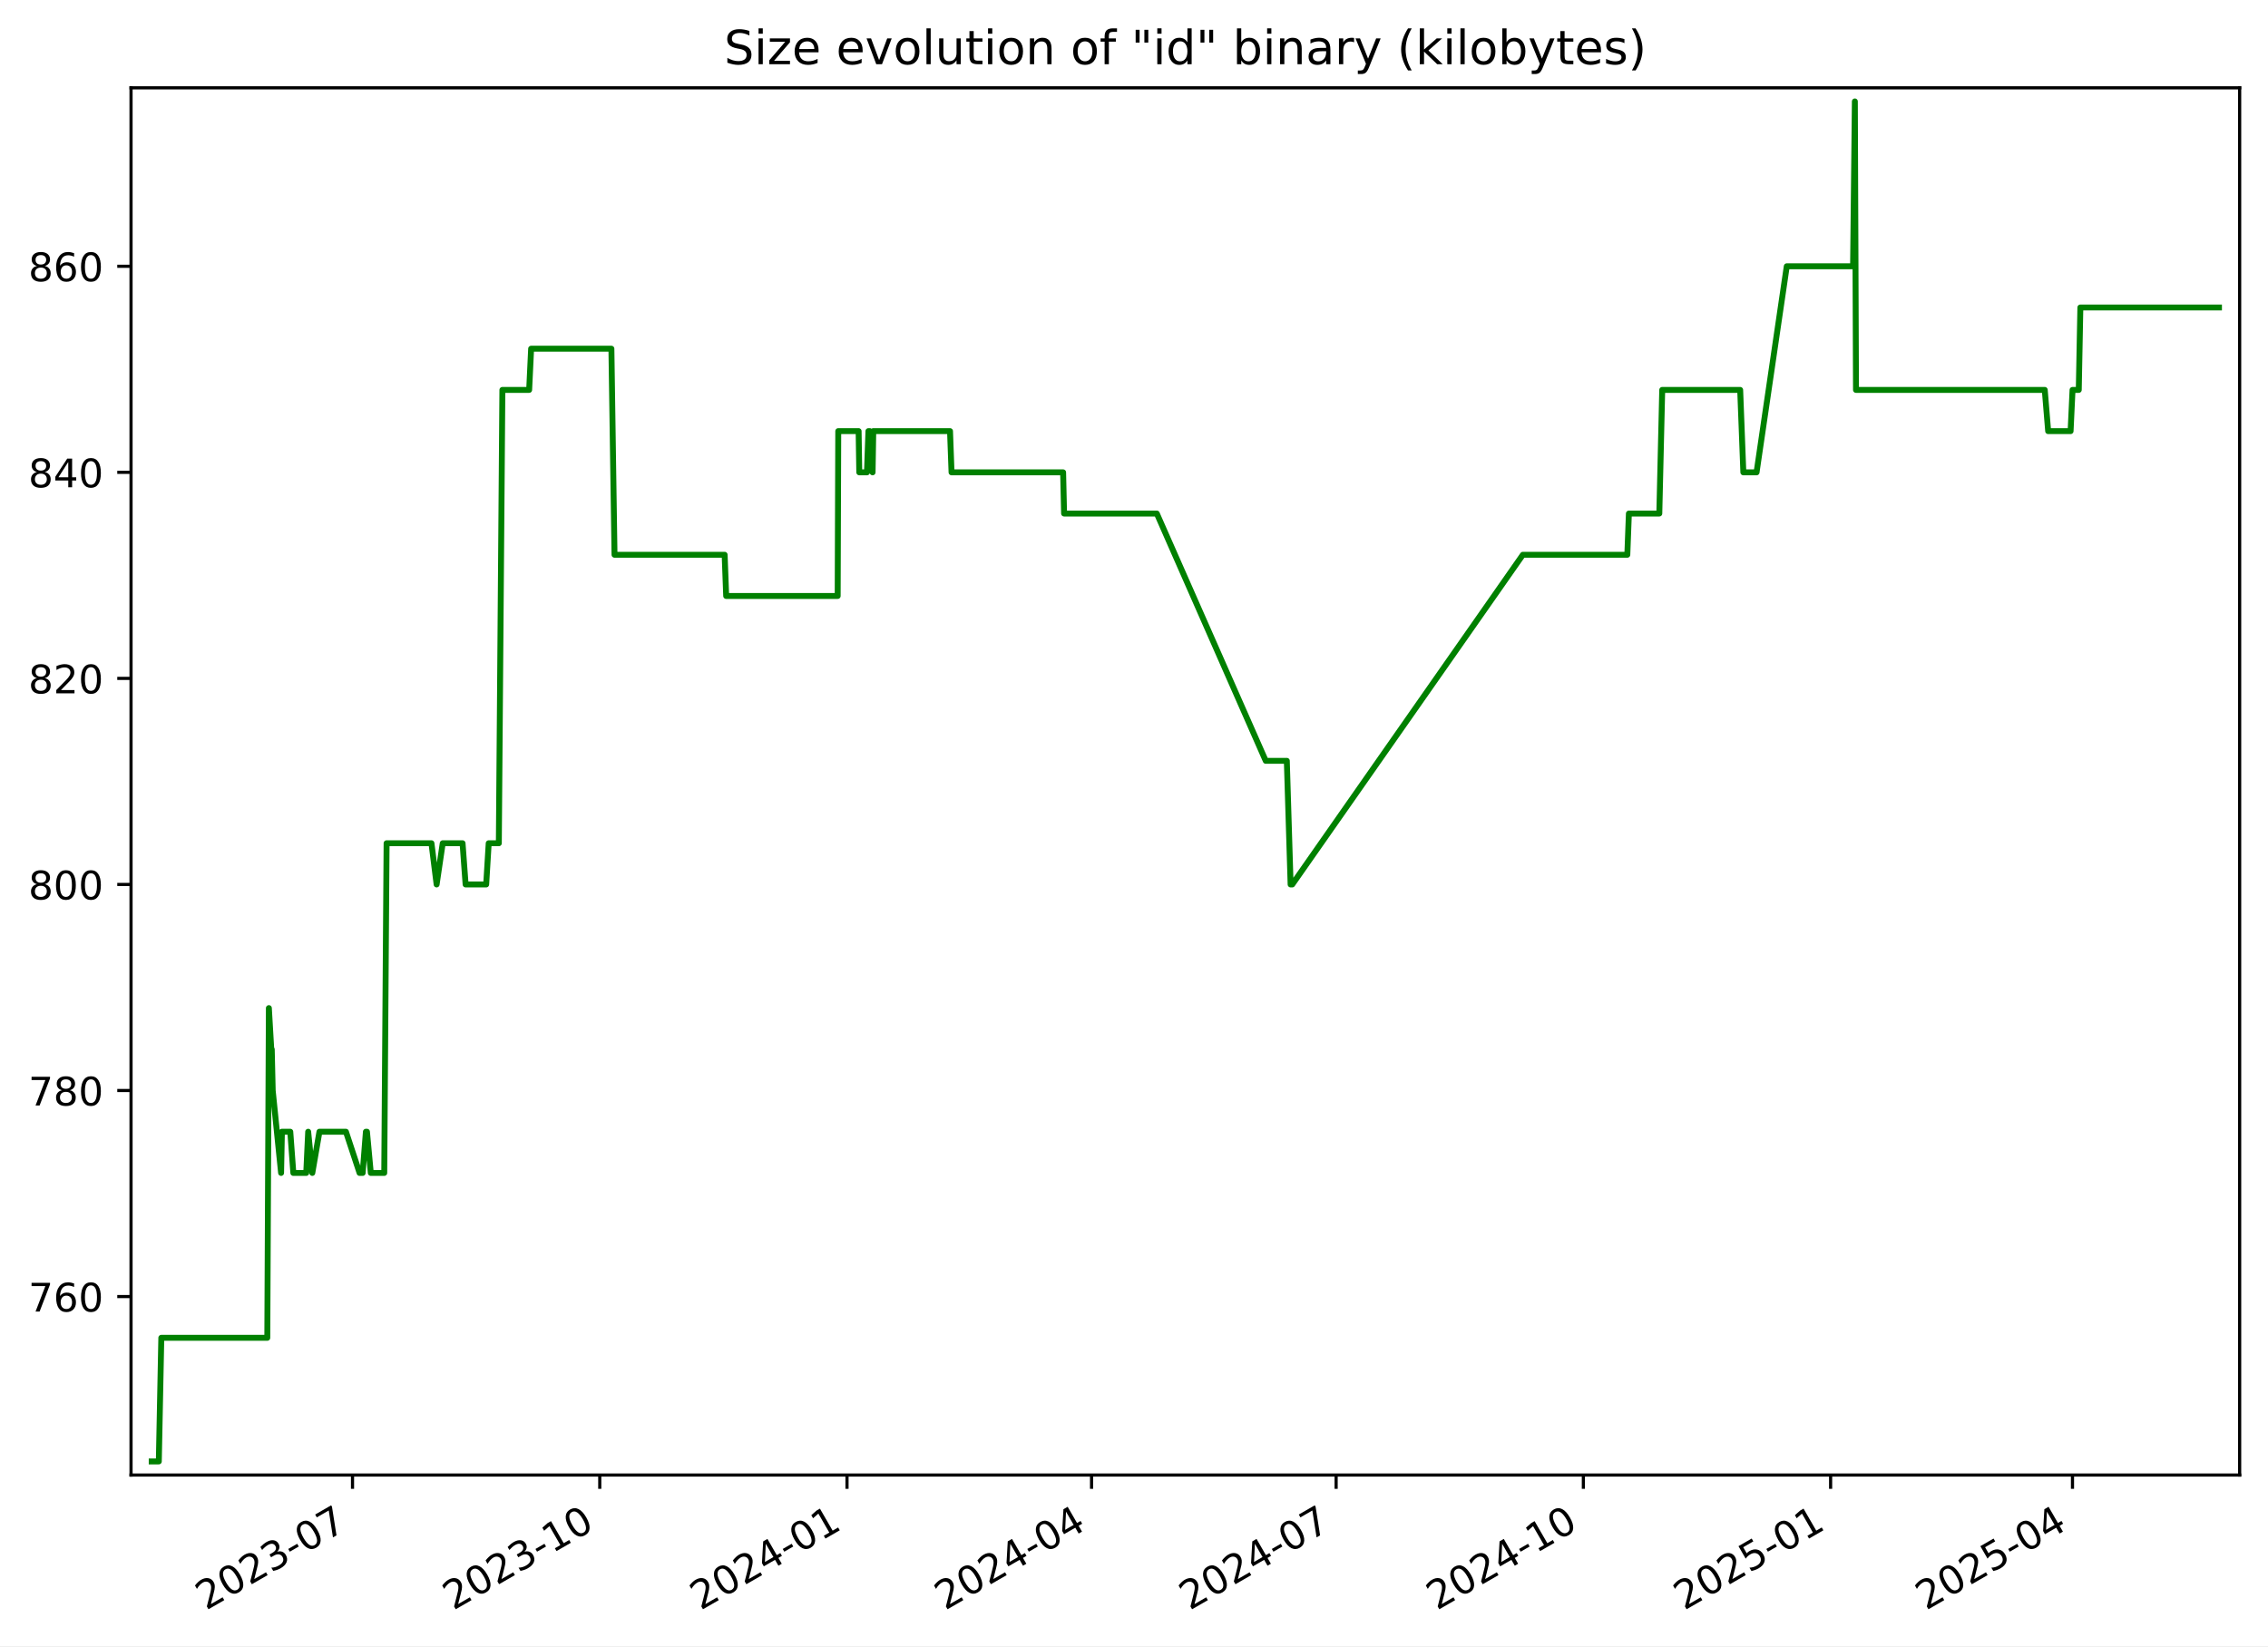
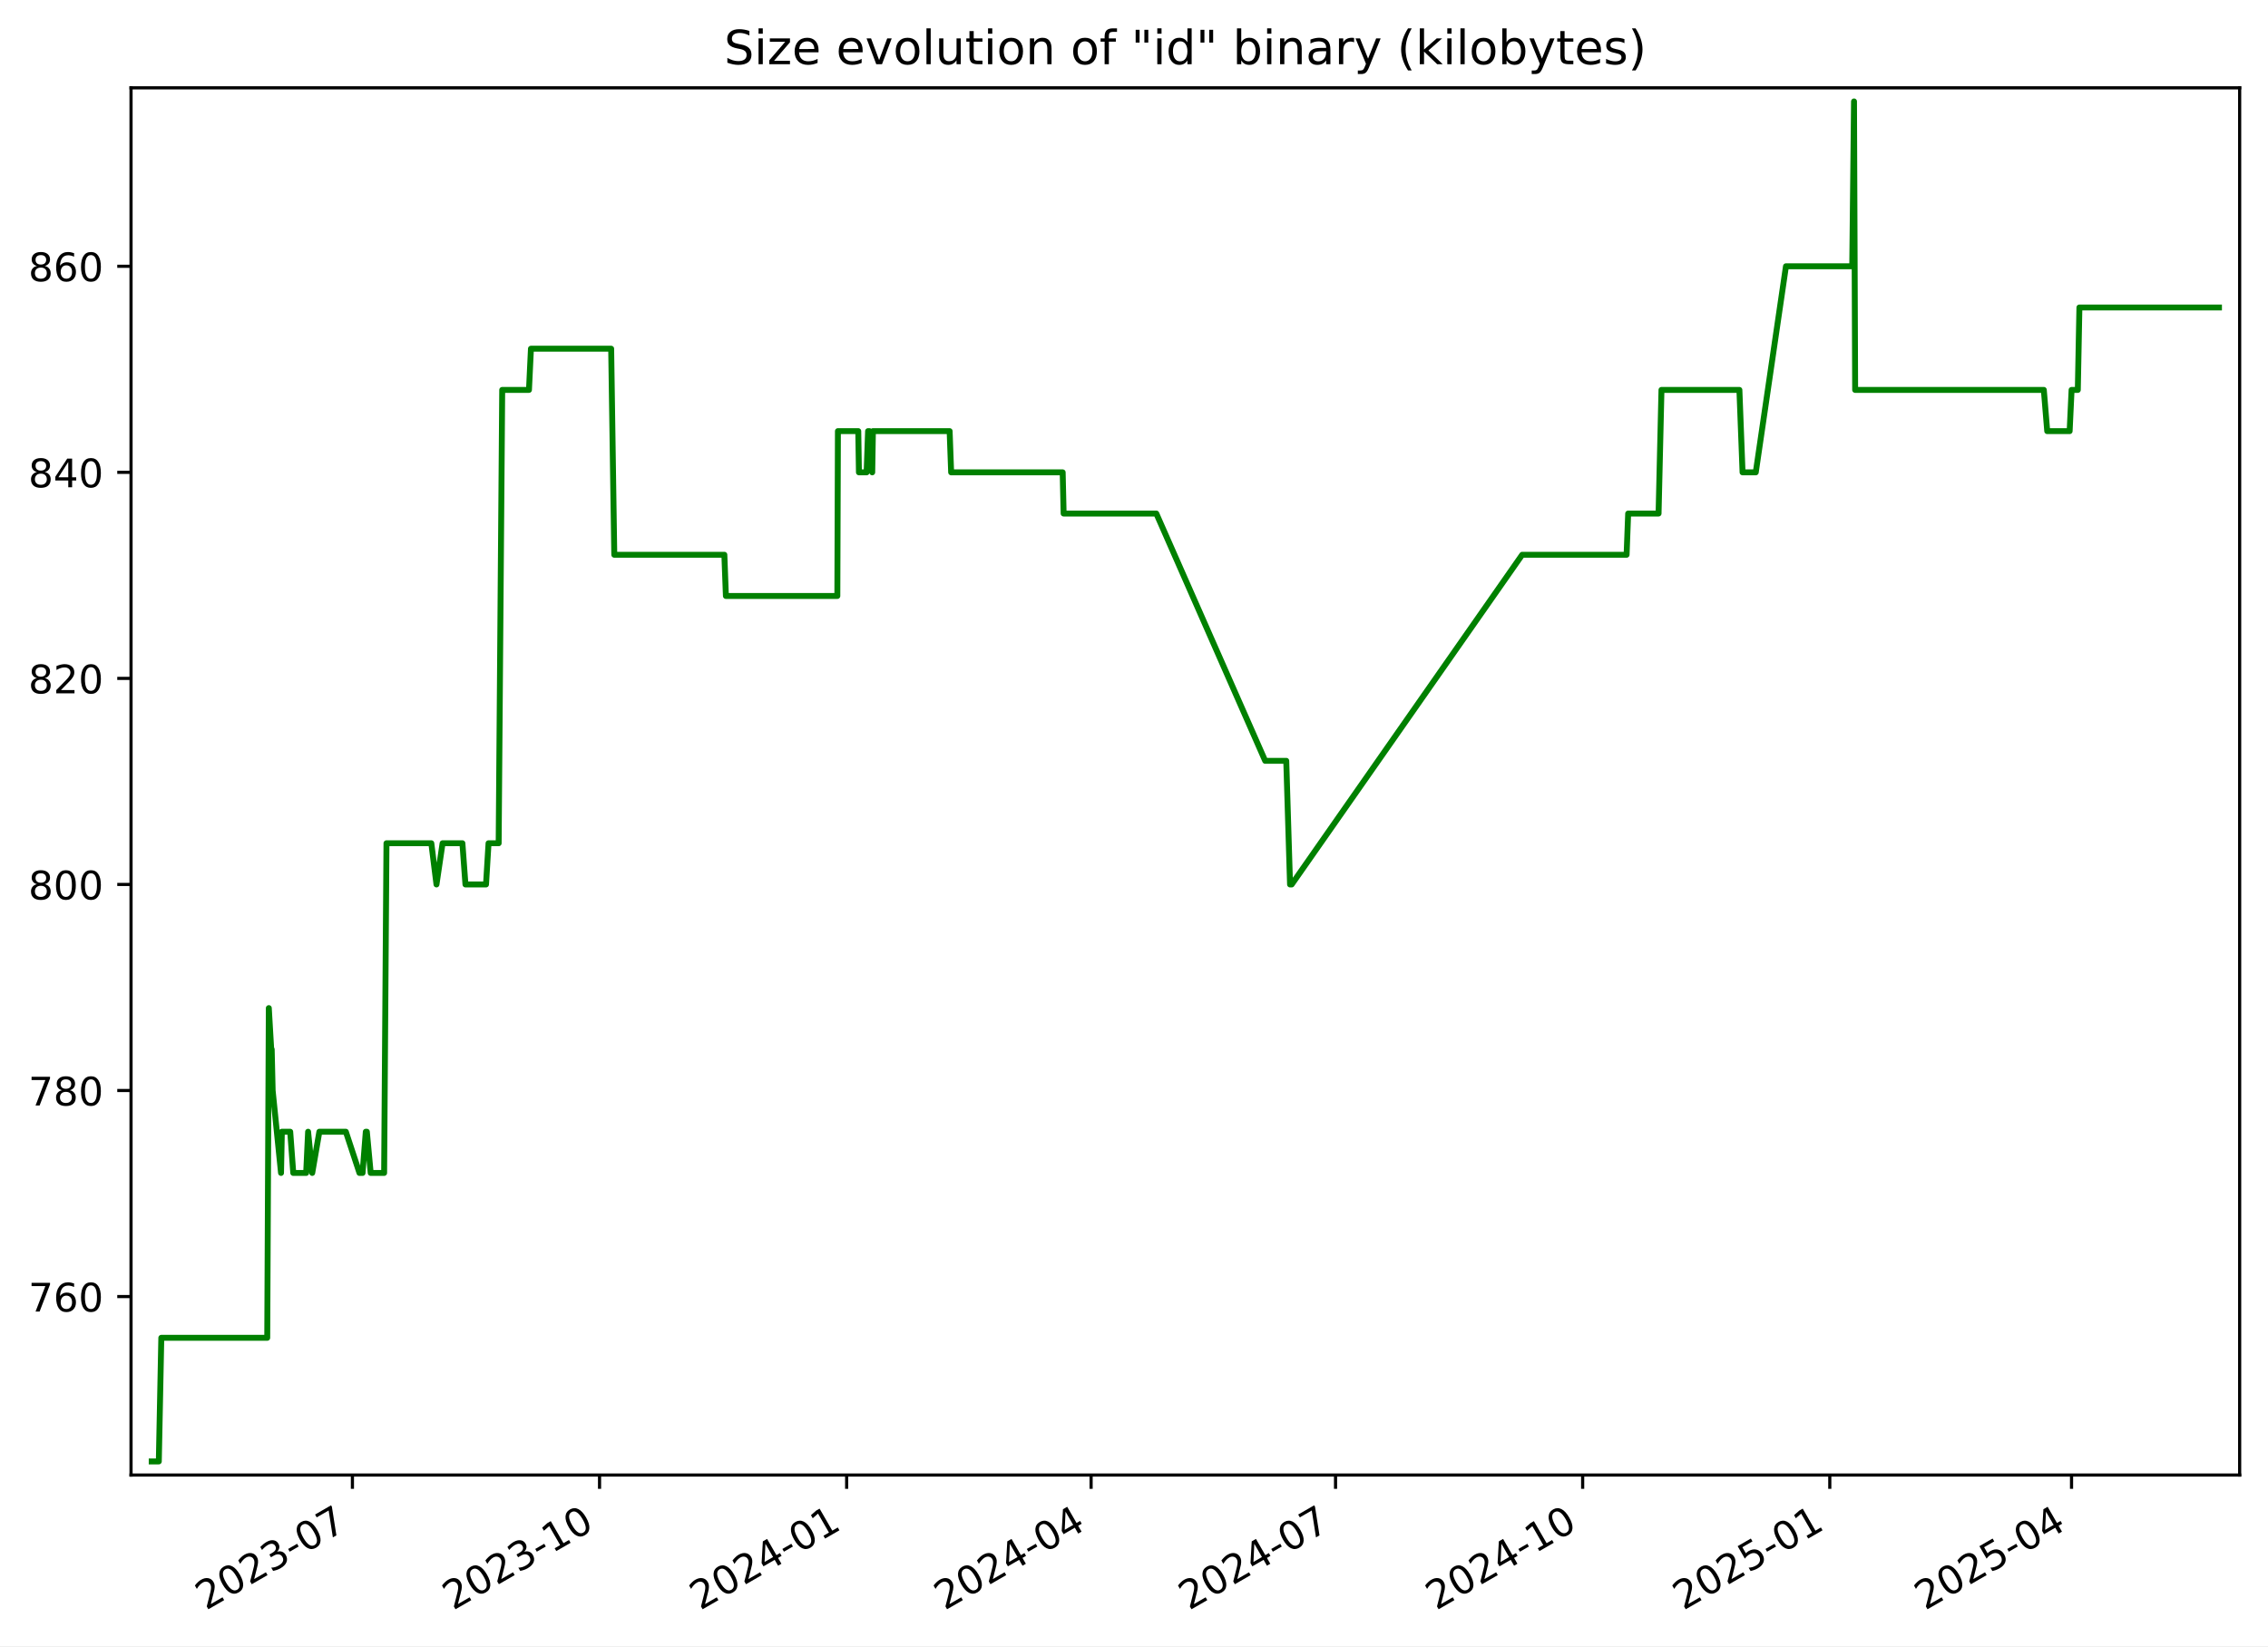
<svg xmlns="http://www.w3.org/2000/svg" xmlns:xlink="http://www.w3.org/1999/xlink" width="576.168pt" height="418.303pt" viewBox="0 0 576.168 418.303" version="1.1">
  <defs>
    <style type="text/css">*{stroke-linejoin: round; stroke-linecap: butt}</style>
  </defs>
  <g id="figure_1">
    <g id="patch_1">
      <path d="M -0 418.303  L 576.168 418.303  L 576.168 0  L -0 0  z " style="fill: #ffffff" />
    </g>
    <g id="axes_1">
      <g id="patch_2">
        <path d="M 33.288 374.83  L 568.967 374.83  L 568.967 22.318  L 33.288 22.318  z " style="fill: #ffffff" />
      </g>
      <g id="matplotlib.axis_1">
        <g id="xtick_1">
          <g id="line2d_1">
            <defs>
-               <path id="md1f9990c0d" d="M 0 0  L 0 3.5  " style="stroke: #000000; stroke-width: 0.8" />
+               <path id="madef1c8a30" d="M 0 0  L 0 3.5  " style="stroke: #000000; stroke-width: 0.8" />
            </defs>
            <g>
-               <use xlink:href="#md1f9990c0d" x="89.553" y="374.83" style="stroke: #000000; stroke-width: 0.8" />
+               <use xlink:href="#madef1c8a30" x="89.528" y="374.83" style="stroke: #000000; stroke-width: 0.8" />
            </g>
          </g>
          <g id="text_1">
-             <g transform="translate(52.32827 409.302) rotate(-30) scale(0.1 -0.1)">
+             <g transform="translate(52.30307 409.302) rotate(-30) scale(0.1 -0.1)">
              <defs>
                <path id="DejaVuSans-32" d="M 1228 531  L 3431 531  L 3431 0  L 469 0  L 469 531  Q 828 903 1448 1529  Q 2069 2156 2228 2338  Q 2531 2678 2651 2914  Q 2772 3150 2772 3378  Q 2772 3750 2511 3984  Q 2250 4219 1831 4219  Q 1534 4219 1204 4116  Q 875 4013 500 3803  L 500 4441  Q 881 4594 1212 4672  Q 1544 4750 1819 4750  Q 2544 4750 2975 4387  Q 3406 4025 3406 3419  Q 3406 3131 3298 2873  Q 3191 2616 2906 2266  Q 2828 2175 2409 1742  Q 1991 1309 1228 531  z " transform="scale(0.015625)" />
                <path id="DejaVuSans-30" d="M 2034 4250  Q 1547 4250 1301 3770  Q 1056 3291 1056 2328  Q 1056 1369 1301 889  Q 1547 409 2034 409  Q 2525 409 2770 889  Q 3016 1369 3016 2328  Q 3016 3291 2770 3770  Q 2525 4250 2034 4250  z M 2034 4750  Q 2819 4750 3233 4129  Q 3647 3509 3647 2328  Q 3647 1150 3233 529  Q 2819 -91 2034 -91  Q 1250 -91 836 529  Q 422 1150 422 2328  Q 422 3509 836 4129  Q 1250 4750 2034 4750  z " transform="scale(0.015625)" />
                <path id="DejaVuSans-33" d="M 2597 2516  Q 3050 2419 3304 2112  Q 3559 1806 3559 1356  Q 3559 666 3084 287  Q 2609 -91 1734 -91  Q 1441 -91 1130 -33  Q 819 25 488 141  L 488 750  Q 750 597 1062 519  Q 1375 441 1716 441  Q 2309 441 2620 675  Q 2931 909 2931 1356  Q 2931 1769 2642 2001  Q 2353 2234 1838 2234  L 1294 2234  L 1294 2753  L 1863 2753  Q 2328 2753 2575 2939  Q 2822 3125 2822 3475  Q 2822 3834 2567 4026  Q 2313 4219 1838 4219  Q 1578 4219 1281 4162  Q 984 4106 628 3988  L 628 4550  Q 988 4650 1302 4700  Q 1616 4750 1894 4750  Q 2613 4750 3031 4423  Q 3450 4097 3450 3541  Q 3450 3153 3228 2886  Q 3006 2619 2597 2516  z " transform="scale(0.015625)" />
                <path id="DejaVuSans-2d" d="M 313 2009  L 1997 2009  L 1997 1497  L 313 1497  L 313 2009  z " transform="scale(0.015625)" />
                <path id="DejaVuSans-37" d="M 525 4666  L 3525 4666  L 3525 4397  L 1831 0  L 1172 0  L 2766 4134  L 525 4134  L 525 4666  z " transform="scale(0.015625)" />
              </defs>
              <use xlink:href="#DejaVuSans-32" />
              <use xlink:href="#DejaVuSans-30" x="63.623" />
              <use xlink:href="#DejaVuSans-32" x="127.246" />
              <use xlink:href="#DejaVuSans-33" x="190.869" />
              <use xlink:href="#DejaVuSans-2d" x="254.492" />
              <use xlink:href="#DejaVuSans-30" x="290.576" />
              <use xlink:href="#DejaVuSans-37" x="354.199" />
            </g>
          </g>
        </g>
        <g id="xtick_2">
          <g id="line2d_2">
            <g>
-               <use xlink:href="#md1f9990c0d" x="152.364" y="374.83" style="stroke: #000000; stroke-width: 0.8" />
+               <use xlink:href="#madef1c8a30" x="152.308" y="374.83" style="stroke: #000000; stroke-width: 0.8" />
            </g>
          </g>
          <g id="text_2">
-             <g transform="translate(115.1392 409.302) rotate(-30) scale(0.1 -0.1)">
+             <g transform="translate(115.083 409.302) rotate(-30) scale(0.1 -0.1)">
              <defs>
                <path id="DejaVuSans-31" d="M 794 531  L 1825 531  L 1825 4091  L 703 3866  L 703 4441  L 1819 4666  L 2450 4666  L 2450 531  L 3481 531  L 3481 0  L 794 0  L 794 531  z " transform="scale(0.015625)" />
              </defs>
              <use xlink:href="#DejaVuSans-32" />
              <use xlink:href="#DejaVuSans-30" x="63.623" />
              <use xlink:href="#DejaVuSans-32" x="127.246" />
              <use xlink:href="#DejaVuSans-33" x="190.869" />
              <use xlink:href="#DejaVuSans-2d" x="254.492" />
              <use xlink:href="#DejaVuSans-31" x="290.576" />
              <use xlink:href="#DejaVuSans-30" x="354.199" />
            </g>
          </g>
        </g>
        <g id="xtick_3">
          <g id="line2d_3">
            <g>
-               <use xlink:href="#md1f9990c0d" x="215.175" y="374.83" style="stroke: #000000; stroke-width: 0.8" />
+               <use xlink:href="#madef1c8a30" x="215.088" y="374.83" style="stroke: #000000; stroke-width: 0.8" />
            </g>
          </g>
          <g id="text_3">
-             <g transform="translate(177.9502 409.302) rotate(-30) scale(0.1 -0.1)">
+             <g transform="translate(177.863 409.302) rotate(-30) scale(0.1 -0.1)">
              <defs>
                <path id="DejaVuSans-34" d="M 2419 4116  L 825 1625  L 2419 1625  L 2419 4116  z M 2253 4666  L 3047 4666  L 3047 1625  L 3713 1625  L 3713 1100  L 3047 1100  L 3047 0  L 2419 0  L 2419 1100  L 313 1100  L 313 1709  L 2253 4666  z " transform="scale(0.015625)" />
              </defs>
              <use xlink:href="#DejaVuSans-32" />
              <use xlink:href="#DejaVuSans-30" x="63.623" />
              <use xlink:href="#DejaVuSans-32" x="127.246" />
              <use xlink:href="#DejaVuSans-34" x="190.869" />
              <use xlink:href="#DejaVuSans-2d" x="254.492" />
              <use xlink:href="#DejaVuSans-30" x="290.576" />
              <use xlink:href="#DejaVuSans-31" x="354.199" />
            </g>
          </g>
        </g>
        <g id="xtick_4">
          <g id="line2d_4">
            <g>
-               <use xlink:href="#md1f9990c0d" x="277.303" y="374.83" style="stroke: #000000; stroke-width: 0.8" />
+               <use xlink:href="#madef1c8a30" x="277.185" y="374.83" style="stroke: #000000; stroke-width: 0.8" />
            </g>
          </g>
          <g id="text_4">
-             <g transform="translate(240.0785 409.302) rotate(-30) scale(0.1 -0.1)">
+             <g transform="translate(239.9605 409.302) rotate(-30) scale(0.1 -0.1)">
              <use xlink:href="#DejaVuSans-32" />
              <use xlink:href="#DejaVuSans-30" x="63.623" />
              <use xlink:href="#DejaVuSans-32" x="127.246" />
              <use xlink:href="#DejaVuSans-34" x="190.869" />
              <use xlink:href="#DejaVuSans-2d" x="254.492" />
              <use xlink:href="#DejaVuSans-30" x="290.576" />
              <use xlink:href="#DejaVuSans-34" x="354.199" />
            </g>
          </g>
        </g>
        <g id="xtick_5">
          <g id="line2d_5">
            <g>
-               <use xlink:href="#md1f9990c0d" x="339.432" y="374.83" style="stroke: #000000; stroke-width: 0.8" />
+               <use xlink:href="#madef1c8a30" x="339.283" y="374.83" style="stroke: #000000; stroke-width: 0.8" />
            </g>
          </g>
          <g id="text_5">
-             <g transform="translate(302.2067 409.302) rotate(-30) scale(0.1 -0.1)">
+             <g transform="translate(302.0581 409.302) rotate(-30) scale(0.1 -0.1)">
              <use xlink:href="#DejaVuSans-32" />
              <use xlink:href="#DejaVuSans-30" x="63.623" />
              <use xlink:href="#DejaVuSans-32" x="127.246" />
              <use xlink:href="#DejaVuSans-34" x="190.869" />
              <use xlink:href="#DejaVuSans-2d" x="254.492" />
              <use xlink:href="#DejaVuSans-30" x="290.576" />
              <use xlink:href="#DejaVuSans-37" x="354.199" />
            </g>
          </g>
        </g>
        <g id="xtick_6">
          <g id="line2d_6">
            <g>
-               <use xlink:href="#md1f9990c0d" x="402.243" y="374.83" style="stroke: #000000; stroke-width: 0.8" />
+               <use xlink:href="#madef1c8a30" x="402.063" y="374.83" style="stroke: #000000; stroke-width: 0.8" />
            </g>
          </g>
          <g id="text_6">
-             <g transform="translate(365.0177 409.302) rotate(-30) scale(0.1 -0.1)">
+             <g transform="translate(364.838 409.302) rotate(-30) scale(0.1 -0.1)">
              <use xlink:href="#DejaVuSans-32" />
              <use xlink:href="#DejaVuSans-30" x="63.623" />
              <use xlink:href="#DejaVuSans-32" x="127.246" />
              <use xlink:href="#DejaVuSans-34" x="190.869" />
              <use xlink:href="#DejaVuSans-2d" x="254.492" />
              <use xlink:href="#DejaVuSans-31" x="290.576" />
              <use xlink:href="#DejaVuSans-30" x="354.199" />
            </g>
          </g>
        </g>
        <g id="xtick_7">
          <g id="line2d_7">
            <g>
-               <use xlink:href="#md1f9990c0d" x="465.053" y="374.83" style="stroke: #000000; stroke-width: 0.8" />
+               <use xlink:href="#madef1c8a30" x="464.843" y="374.83" style="stroke: #000000; stroke-width: 0.8" />
            </g>
          </g>
          <g id="text_7">
-             <g transform="translate(427.8287 409.302) rotate(-30) scale(0.1 -0.1)">
+             <g transform="translate(427.6179 409.302) rotate(-30) scale(0.1 -0.1)">
              <defs>
                <path id="DejaVuSans-35" d="M 691 4666  L 3169 4666  L 3169 4134  L 1269 4134  L 1269 2991  Q 1406 3038 1543 3061  Q 1681 3084 1819 3084  Q 2600 3084 3056 2656  Q 3513 2228 3513 1497  Q 3513 744 3044 326  Q 2575 -91 1722 -91  Q 1428 -91 1123 -41  Q 819 9 494 109  L 494 744  Q 775 591 1075 516  Q 1375 441 1709 441  Q 2250 441 2565 725  Q 2881 1009 2881 1497  Q 2881 1984 2565 2268  Q 2250 2553 1709 2553  Q 1456 2553 1204 2497  Q 953 2441 691 2322  L 691 4666  z " transform="scale(0.015625)" />
              </defs>
              <use xlink:href="#DejaVuSans-32" />
              <use xlink:href="#DejaVuSans-30" x="63.623" />
              <use xlink:href="#DejaVuSans-32" x="127.246" />
              <use xlink:href="#DejaVuSans-35" x="190.869" />
              <use xlink:href="#DejaVuSans-2d" x="254.492" />
              <use xlink:href="#DejaVuSans-30" x="290.576" />
              <use xlink:href="#DejaVuSans-31" x="354.199" />
            </g>
          </g>
        </g>
        <g id="xtick_8">
          <g id="line2d_8">
            <g>
-               <use xlink:href="#md1f9990c0d" x="526.499" y="374.83" style="stroke: #000000; stroke-width: 0.8" />
+               <use xlink:href="#madef1c8a30" x="526.258" y="374.83" style="stroke: #000000; stroke-width: 0.8" />
            </g>
          </g>
          <g id="text_8">
-             <g transform="translate(489.2742 409.302) rotate(-30) scale(0.1 -0.1)">
+             <g transform="translate(489.0331 409.302) rotate(-30) scale(0.1 -0.1)">
              <use xlink:href="#DejaVuSans-32" />
              <use xlink:href="#DejaVuSans-30" x="63.623" />
              <use xlink:href="#DejaVuSans-32" x="127.246" />
              <use xlink:href="#DejaVuSans-35" x="190.869" />
              <use xlink:href="#DejaVuSans-2d" x="254.492" />
              <use xlink:href="#DejaVuSans-30" x="290.576" />
              <use xlink:href="#DejaVuSans-34" x="354.199" />
            </g>
          </g>
        </g>
      </g>
      <g id="matplotlib.axis_2">
        <g id="ytick_1">
          <g id="line2d_9">
            <defs>
-               <path id="m78adb8882a" d="M 0 0  L -3.5 0  " style="stroke: #000000; stroke-width: 0.8" />
+               <path id="m27eb5f0713" d="M 0 0  L -3.5 0  " style="stroke: #000000; stroke-width: 0.8" />
            </defs>
            <g>
-               <use xlink:href="#m78adb8882a" x="33.288" y="329.483" style="stroke: #000000; stroke-width: 0.8" />
+               <use xlink:href="#m27eb5f0713" x="33.288" y="329.483" style="stroke: #000000; stroke-width: 0.8" />
            </g>
          </g>
          <g id="text_9">
            <g transform="translate(7.2 333.2824) scale(0.1 -0.1)">
              <defs>
                <path id="DejaVuSans-36" d="M 2113 2584  Q 1688 2584 1439 2293  Q 1191 2003 1191 1497  Q 1191 994 1439 701  Q 1688 409 2113 409  Q 2538 409 2786 701  Q 3034 994 3034 1497  Q 3034 2003 2786 2293  Q 2538 2584 2113 2584  z M 3366 4563  L 3366 3988  Q 3128 4100 2886 4159  Q 2644 4219 2406 4219  Q 1781 4219 1451 3797  Q 1122 3375 1075 2522  Q 1259 2794 1537 2939  Q 1816 3084 2150 3084  Q 2853 3084 3261 2657  Q 3669 2231 3669 1497  Q 3669 778 3244 343  Q 2819 -91 2113 -91  Q 1303 -91 875 529  Q 447 1150 447 2328  Q 447 3434 972 4092  Q 1497 4750 2381 4750  Q 2619 4750 2861 4703  Q 3103 4656 3366 4563  z " transform="scale(0.015625)" />
              </defs>
              <use xlink:href="#DejaVuSans-37" />
              <use xlink:href="#DejaVuSans-36" x="63.623" />
              <use xlink:href="#DejaVuSans-30" x="127.246" />
            </g>
          </g>
        </g>
        <g id="ytick_2">
          <g id="line2d_10">
            <g>
-               <use xlink:href="#m78adb8882a" x="33.288" y="277.12" style="stroke: #000000; stroke-width: 0.8" />
+               <use xlink:href="#m27eb5f0713" x="33.288" y="277.12" style="stroke: #000000; stroke-width: 0.8" />
            </g>
          </g>
          <g id="text_10">
            <g transform="translate(7.2 280.9188) scale(0.1 -0.1)">
              <defs>
                <path id="DejaVuSans-38" d="M 2034 2216  Q 1584 2216 1326 1975  Q 1069 1734 1069 1313  Q 1069 891 1326 650  Q 1584 409 2034 409  Q 2484 409 2743 651  Q 3003 894 3003 1313  Q 3003 1734 2745 1975  Q 2488 2216 2034 2216  z M 1403 2484  Q 997 2584 770 2862  Q 544 3141 544 3541  Q 544 4100 942 4425  Q 1341 4750 2034 4750  Q 2731 4750 3128 4425  Q 3525 4100 3525 3541  Q 3525 3141 3298 2862  Q 3072 2584 2669 2484  Q 3125 2378 3379 2068  Q 3634 1759 3634 1313  Q 3634 634 3220 271  Q 2806 -91 2034 -91  Q 1263 -91 848 271  Q 434 634 434 1313  Q 434 1759 690 2068  Q 947 2378 1403 2484  z M 1172 3481  Q 1172 3119 1398 2916  Q 1625 2713 2034 2713  Q 2441 2713 2670 2916  Q 2900 3119 2900 3481  Q 2900 3844 2670 4047  Q 2441 4250 2034 4250  Q 1625 4250 1398 4047  Q 1172 3844 1172 3481  z " transform="scale(0.015625)" />
              </defs>
              <use xlink:href="#DejaVuSans-37" />
              <use xlink:href="#DejaVuSans-38" x="63.623" />
              <use xlink:href="#DejaVuSans-30" x="127.246" />
            </g>
          </g>
        </g>
        <g id="ytick_3">
          <g id="line2d_11">
            <g>
-               <use xlink:href="#m78adb8882a" x="33.288" y="224.756" style="stroke: #000000; stroke-width: 0.8" />
+               <use xlink:href="#m27eb5f0713" x="33.288" y="224.756" style="stroke: #000000; stroke-width: 0.8" />
            </g>
          </g>
          <g id="text_11">
            <g transform="translate(7.2 228.5552) scale(0.1 -0.1)">
              <use xlink:href="#DejaVuSans-38" />
              <use xlink:href="#DejaVuSans-30" x="63.623" />
              <use xlink:href="#DejaVuSans-30" x="127.246" />
            </g>
          </g>
        </g>
        <g id="ytick_4">
          <g id="line2d_12">
            <g>
-               <use xlink:href="#m78adb8882a" x="33.288" y="172.392" style="stroke: #000000; stroke-width: 0.8" />
+               <use xlink:href="#m27eb5f0713" x="33.288" y="172.392" style="stroke: #000000; stroke-width: 0.8" />
            </g>
          </g>
          <g id="text_12">
            <g transform="translate(7.2 176.1915) scale(0.1 -0.1)">
              <use xlink:href="#DejaVuSans-38" />
              <use xlink:href="#DejaVuSans-32" x="63.623" />
              <use xlink:href="#DejaVuSans-30" x="127.246" />
            </g>
          </g>
        </g>
        <g id="ytick_5">
          <g id="line2d_13">
            <g>
-               <use xlink:href="#m78adb8882a" x="33.288" y="120.029" style="stroke: #000000; stroke-width: 0.8" />
+               <use xlink:href="#m27eb5f0713" x="33.288" y="120.029" style="stroke: #000000; stroke-width: 0.8" />
            </g>
          </g>
          <g id="text_13">
            <g transform="translate(7.2 123.8279) scale(0.1 -0.1)">
              <use xlink:href="#DejaVuSans-38" />
              <use xlink:href="#DejaVuSans-34" x="63.623" />
              <use xlink:href="#DejaVuSans-30" x="127.246" />
            </g>
          </g>
        </g>
        <g id="ytick_6">
          <g id="line2d_14">
            <g>
-               <use xlink:href="#m78adb8882a" x="33.288" y="67.665" style="stroke: #000000; stroke-width: 0.8" />
+               <use xlink:href="#m27eb5f0713" x="33.288" y="67.665" style="stroke: #000000; stroke-width: 0.8" />
            </g>
          </g>
          <g id="text_14">
            <g transform="translate(7.2 71.46425) scale(0.1 -0.1)">
              <use xlink:href="#DejaVuSans-38" />
              <use xlink:href="#DejaVuSans-36" x="63.623" />
              <use xlink:href="#DejaVuSans-30" x="127.246" />
            </g>
          </g>
        </g>
      </g>
      <g id="line2d_15">
-         <path d="M 38.539 371.374  L 40.347 371.374  L 40.979 339.956  L 67.906 339.956  L 68.305 256.174  L 68.916 266.647  L 69.039 266.647  L 69.281 277.12  L 71.409 298.065  L 71.618 287.592  L 73.745 287.592  L 74.519 298.065  L 77.798 298.065  L 78.29 287.592  L 79.341 298.065  L 81.15 287.592  L 87.882 287.592  L 91.343 298.065  L 92.134 298.065  L 92.955 287.592  L 93.223 287.592  L 94.198 298.065  L 97.616 298.065  L 98.21 214.283  L 109.611 214.283  L 110.92 224.756  L 112.468 214.283  L 117.51 214.283  L 118.283 224.756  L 123.512 224.756  L 124.151 214.283  L 126.726 214.283  L 127.626 99.083  L 134.429 99.083  L 134.93 88.61  L 155.321 88.61  L 156.112 140.974  L 184.09 140.974  L 184.48 151.447  L 212.806 151.447  L 212.953 109.556  L 218.126 109.556  L 218.293 120.029  L 220.249 120.029  L 220.617 109.556  L 220.963 109.556  L 221.675 120.029  L 221.847 109.556  L 241.348 109.556  L 241.731 120.029  L 270.08 120.029  L 270.322 130.501  L 293.881 130.501  L 321.552 193.338  L 326.907 193.338  L 327.869 224.756  L 328.285 224.756  L 386.871 140.974  L 413.409 140.974  L 413.807 130.501  L 421.535 130.501  L 422.274 99.083  L 442.081 99.083  L 442.882 120.029  L 446.244 120.029  L 453.912 67.665  L 470.758 67.665  L 471.213 25.774  L 471.5 99.083  L 519.455 99.083  L 520.318 109.556  L 526.019 109.556  L 526.511 99.083  L 528.096 99.083  L 528.498 78.138  L 563.716 78.138  L 563.716 78.138  " clip-path="url(#pd63cef9e29)" style="fill: none; stroke: #008000; stroke-width: 1.5; stroke-linecap: square" />
+         <path d="M 38.539 371.374  L 40.346 371.374  L 40.978 339.956  L 67.891 339.956  L 68.291 256.174  L 68.901 266.647  L 69.024 266.647  L 69.266 277.12  L 71.393 298.065  L 71.602 287.592  L 73.728 287.592  L 74.501 298.065  L 77.779 298.065  L 78.271 287.592  L 79.321 298.065  L 81.129 287.592  L 87.858 287.592  L 91.316 298.065  L 92.108 298.065  L 92.928 287.592  L 93.196 287.592  L 94.171 298.065  L 97.587 298.065  L 98.181 214.283  L 109.576 214.283  L 110.884 224.756  L 112.431 214.283  L 117.471 214.283  L 118.243 224.756  L 123.47 224.756  L 124.109 214.283  L 126.683 214.283  L 127.582 99.083  L 134.382 99.083  L 134.883 88.61  L 155.263 88.61  L 156.054 140.974  L 184.018 140.974  L 184.408 151.447  L 212.72 151.447  L 212.867 109.556  L 218.037 109.556  L 218.204 120.029  L 220.159 120.029  L 220.527 109.556  L 220.873 109.556  L 221.584 120.029  L 221.757 109.556  L 241.247 109.556  L 241.631 120.029  L 269.965 120.029  L 270.208 130.501  L 293.755 130.501  L 321.412 193.338  L 326.765 193.338  L 327.726 224.756  L 328.141 224.756  L 386.699 140.974  L 413.224 140.974  L 413.622 130.501  L 421.346 130.501  L 422.084 99.083  L 441.882 99.083  L 442.683 120.029  L 446.042 120.029  L 453.707 67.665  L 470.544 67.665  L 470.999 25.774  L 471.286 99.083  L 519.218 99.083  L 520.08 109.556  L 525.778 109.556  L 526.27 99.083  L 527.854 99.083  L 528.256 78.138  L 563.716 78.138  L 563.716 78.138  " clip-path="url(#p81e8376dcf)" style="fill: none; stroke: #008000; stroke-width: 1.5; stroke-linecap: square" />
      </g>
      <g id="patch_3">
        <path d="M 33.288 374.83  L 33.288 22.318  " style="fill: none; stroke: #000000; stroke-width: 0.8; stroke-linejoin: miter; stroke-linecap: square" />
      </g>
      <g id="patch_4">
        <path d="M 568.967 374.83  L 568.967 22.318  " style="fill: none; stroke: #000000; stroke-width: 0.8; stroke-linejoin: miter; stroke-linecap: square" />
      </g>
      <g id="patch_5">
        <path d="M 33.288 374.83  L 568.967 374.83  " style="fill: none; stroke: #000000; stroke-width: 0.8; stroke-linejoin: miter; stroke-linecap: square" />
      </g>
      <g id="patch_6">
        <path d="M 33.288 22.318  L 568.967 22.318  " style="fill: none; stroke: #000000; stroke-width: 0.8; stroke-linejoin: miter; stroke-linecap: square" />
      </g>
      <g id="text_15">
        <g transform="translate(183.9559 16.31812) scale(0.12 -0.12)">
          <defs>
            <path id="DejaVuSans-53" d="M 3425 4513  L 3425 3897  Q 3066 4069 2747 4153  Q 2428 4238 2131 4238  Q 1616 4238 1336 4038  Q 1056 3838 1056 3469  Q 1056 3159 1242 3001  Q 1428 2844 1947 2747  L 2328 2669  Q 3034 2534 3370 2195  Q 3706 1856 3706 1288  Q 3706 609 3251 259  Q 2797 -91 1919 -91  Q 1588 -91 1214 -16  Q 841 59 441 206  L 441 856  Q 825 641 1194 531  Q 1563 422 1919 422  Q 2459 422 2753 634  Q 3047 847 3047 1241  Q 3047 1584 2836 1778  Q 2625 1972 2144 2069  L 1759 2144  Q 1053 2284 737 2584  Q 422 2884 422 3419  Q 422 4038 858 4394  Q 1294 4750 2059 4750  Q 2388 4750 2728 4690  Q 3069 4631 3425 4513  z " transform="scale(0.015625)" />
            <path id="DejaVuSans-69" d="M 603 3500  L 1178 3500  L 1178 0  L 603 0  L 603 3500  z M 603 4863  L 1178 4863  L 1178 4134  L 603 4134  L 603 4863  z " transform="scale(0.015625)" />
            <path id="DejaVuSans-7a" d="M 353 3500  L 3084 3500  L 3084 2975  L 922 459  L 3084 459  L 3084 0  L 275 0  L 275 525  L 2438 3041  L 353 3041  L 353 3500  z " transform="scale(0.015625)" />
            <path id="DejaVuSans-65" d="M 3597 1894  L 3597 1613  L 953 1613  Q 991 1019 1311 708  Q 1631 397 2203 397  Q 2534 397 2845 478  Q 3156 559 3463 722  L 3463 178  Q 3153 47 2828 -22  Q 2503 -91 2169 -91  Q 1331 -91 842 396  Q 353 884 353 1716  Q 353 2575 817 3079  Q 1281 3584 2069 3584  Q 2775 3584 3186 3129  Q 3597 2675 3597 1894  z M 3022 2063  Q 3016 2534 2758 2815  Q 2500 3097 2075 3097  Q 1594 3097 1305 2825  Q 1016 2553 972 2059  L 3022 2063  z " transform="scale(0.015625)" />
            <path id="DejaVuSans-20" transform="scale(0.015625)" />
            <path id="DejaVuSans-76" d="M 191 3500  L 800 3500  L 1894 563  L 2988 3500  L 3597 3500  L 2284 0  L 1503 0  L 191 3500  z " transform="scale(0.015625)" />
            <path id="DejaVuSans-6f" d="M 1959 3097  Q 1497 3097 1228 2736  Q 959 2375 959 1747  Q 959 1119 1226 758  Q 1494 397 1959 397  Q 2419 397 2687 759  Q 2956 1122 2956 1747  Q 2956 2369 2687 2733  Q 2419 3097 1959 3097  z M 1959 3584  Q 2709 3584 3137 3096  Q 3566 2609 3566 1747  Q 3566 888 3137 398  Q 2709 -91 1959 -91  Q 1206 -91 779 398  Q 353 888 353 1747  Q 353 2609 779 3096  Q 1206 3584 1959 3584  z " transform="scale(0.015625)" />
            <path id="DejaVuSans-6c" d="M 603 4863  L 1178 4863  L 1178 0  L 603 0  L 603 4863  z " transform="scale(0.015625)" />
            <path id="DejaVuSans-75" d="M 544 1381  L 544 3500  L 1119 3500  L 1119 1403  Q 1119 906 1312 657  Q 1506 409 1894 409  Q 2359 409 2629 706  Q 2900 1003 2900 1516  L 2900 3500  L 3475 3500  L 3475 0  L 2900 0  L 2900 538  Q 2691 219 2414 64  Q 2138 -91 1772 -91  Q 1169 -91 856 284  Q 544 659 544 1381  z M 1991 3584  L 1991 3584  z " transform="scale(0.015625)" />
            <path id="DejaVuSans-74" d="M 1172 4494  L 1172 3500  L 2356 3500  L 2356 3053  L 1172 3053  L 1172 1153  Q 1172 725 1289 603  Q 1406 481 1766 481  L 2356 481  L 2356 0  L 1766 0  Q 1100 0 847 248  Q 594 497 594 1153  L 594 3053  L 172 3053  L 172 3500  L 594 3500  L 594 4494  L 1172 4494  z " transform="scale(0.015625)" />
            <path id="DejaVuSans-6e" d="M 3513 2113  L 3513 0  L 2938 0  L 2938 2094  Q 2938 2591 2744 2837  Q 2550 3084 2163 3084  Q 1697 3084 1428 2787  Q 1159 2491 1159 1978  L 1159 0  L 581 0  L 581 3500  L 1159 3500  L 1159 2956  Q 1366 3272 1645 3428  Q 1925 3584 2291 3584  Q 2894 3584 3203 3211  Q 3513 2838 3513 2113  z " transform="scale(0.015625)" />
            <path id="DejaVuSans-66" d="M 2375 4863  L 2375 4384  L 1825 4384  Q 1516 4384 1395 4259  Q 1275 4134 1275 3809  L 1275 3500  L 2222 3500  L 2222 3053  L 1275 3053  L 1275 0  L 697 0  L 697 3053  L 147 3053  L 147 3500  L 697 3500  L 697 3744  Q 697 4328 969 4595  Q 1241 4863 1831 4863  L 2375 4863  z " transform="scale(0.015625)" />
            <path id="DejaVuSans-22" d="M 1147 4666  L 1147 2931  L 616 2931  L 616 4666  L 1147 4666  z M 2328 4666  L 2328 2931  L 1797 2931  L 1797 4666  L 2328 4666  z " transform="scale(0.015625)" />
            <path id="DejaVuSans-64" d="M 2906 2969  L 2906 4863  L 3481 4863  L 3481 0  L 2906 0  L 2906 525  Q 2725 213 2448 61  Q 2172 -91 1784 -91  Q 1150 -91 751 415  Q 353 922 353 1747  Q 353 2572 751 3078  Q 1150 3584 1784 3584  Q 2172 3584 2448 3432  Q 2725 3281 2906 2969  z M 947 1747  Q 947 1113 1208 752  Q 1469 391 1925 391  Q 2381 391 2643 752  Q 2906 1113 2906 1747  Q 2906 2381 2643 2742  Q 2381 3103 1925 3103  Q 1469 3103 1208 2742  Q 947 2381 947 1747  z " transform="scale(0.015625)" />
            <path id="DejaVuSans-62" d="M 3116 1747  Q 3116 2381 2855 2742  Q 2594 3103 2138 3103  Q 1681 3103 1420 2742  Q 1159 2381 1159 1747  Q 1159 1113 1420 752  Q 1681 391 2138 391  Q 2594 391 2855 752  Q 3116 1113 3116 1747  z M 1159 2969  Q 1341 3281 1617 3432  Q 1894 3584 2278 3584  Q 2916 3584 3314 3078  Q 3713 2572 3713 1747  Q 3713 922 3314 415  Q 2916 -91 2278 -91  Q 1894 -91 1617 61  Q 1341 213 1159 525  L 1159 0  L 581 0  L 581 4863  L 1159 4863  L 1159 2969  z " transform="scale(0.015625)" />
            <path id="DejaVuSans-61" d="M 2194 1759  Q 1497 1759 1228 1600  Q 959 1441 959 1056  Q 959 750 1161 570  Q 1363 391 1709 391  Q 2188 391 2477 730  Q 2766 1069 2766 1631  L 2766 1759  L 2194 1759  z M 3341 1997  L 3341 0  L 2766 0  L 2766 531  Q 2569 213 2275 61  Q 1981 -91 1556 -91  Q 1019 -91 701 211  Q 384 513 384 1019  Q 384 1609 779 1909  Q 1175 2209 1959 2209  L 2766 2209  L 2766 2266  Q 2766 2663 2505 2880  Q 2244 3097 1772 3097  Q 1472 3097 1187 3025  Q 903 2953 641 2809  L 641 3341  Q 956 3463 1253 3523  Q 1550 3584 1831 3584  Q 2591 3584 2966 3190  Q 3341 2797 3341 1997  z " transform="scale(0.015625)" />
            <path id="DejaVuSans-72" d="M 2631 2963  Q 2534 3019 2420 3045  Q 2306 3072 2169 3072  Q 1681 3072 1420 2755  Q 1159 2438 1159 1844  L 1159 0  L 581 0  L 581 3500  L 1159 3500  L 1159 2956  Q 1341 3275 1631 3429  Q 1922 3584 2338 3584  Q 2397 3584 2469 3576  Q 2541 3569 2628 3553  L 2631 2963  z " transform="scale(0.015625)" />
            <path id="DejaVuSans-79" d="M 2059 -325  Q 1816 -950 1584 -1140  Q 1353 -1331 966 -1331  L 506 -1331  L 506 -850  L 844 -850  Q 1081 -850 1212 -737  Q 1344 -625 1503 -206  L 1606 56  L 191 3500  L 800 3500  L 1894 763  L 2988 3500  L 3597 3500  L 2059 -325  z " transform="scale(0.015625)" />
            <path id="DejaVuSans-28" d="M 1984 4856  Q 1566 4138 1362 3434  Q 1159 2731 1159 2009  Q 1159 1288 1364 580  Q 1569 -128 1984 -844  L 1484 -844  Q 1016 -109 783 600  Q 550 1309 550 2009  Q 550 2706 781 3412  Q 1013 4119 1484 4856  L 1984 4856  z " transform="scale(0.015625)" />
            <path id="DejaVuSans-6b" d="M 581 4863  L 1159 4863  L 1159 1991  L 2875 3500  L 3609 3500  L 1753 1863  L 3688 0  L 2938 0  L 1159 1709  L 1159 0  L 581 0  L 581 4863  z " transform="scale(0.015625)" />
            <path id="DejaVuSans-73" d="M 2834 3397  L 2834 2853  Q 2591 2978 2328 3040  Q 2066 3103 1784 3103  Q 1356 3103 1142 2972  Q 928 2841 928 2578  Q 928 2378 1081 2264  Q 1234 2150 1697 2047  L 1894 2003  Q 2506 1872 2764 1633  Q 3022 1394 3022 966  Q 3022 478 2636 193  Q 2250 -91 1575 -91  Q 1294 -91 989 -36  Q 684 19 347 128  L 347 722  Q 666 556 975 473  Q 1284 391 1588 391  Q 1994 391 2212 530  Q 2431 669 2431 922  Q 2431 1156 2273 1281  Q 2116 1406 1581 1522  L 1381 1569  Q 847 1681 609 1914  Q 372 2147 372 2553  Q 372 3047 722 3315  Q 1072 3584 1716 3584  Q 2034 3584 2315 3537  Q 2597 3491 2834 3397  z " transform="scale(0.015625)" />
            <path id="DejaVuSans-29" d="M 513 4856  L 1013 4856  Q 1481 4119 1714 3412  Q 1947 2706 1947 2009  Q 1947 1309 1714 600  Q 1481 -109 1013 -844  L 513 -844  Q 928 -128 1133 580  Q 1338 1288 1338 2009  Q 1338 2731 1133 3434  Q 928 4138 513 4856  z " transform="scale(0.015625)" />
          </defs>
          <use xlink:href="#DejaVuSans-53" />
          <use xlink:href="#DejaVuSans-69" x="63.477" />
          <use xlink:href="#DejaVuSans-7a" x="91.26" />
          <use xlink:href="#DejaVuSans-65" x="143.75" />
          <use xlink:href="#DejaVuSans-20" x="205.273" />
          <use xlink:href="#DejaVuSans-65" x="237.061" />
          <use xlink:href="#DejaVuSans-76" x="298.584" />
          <use xlink:href="#DejaVuSans-6f" x="357.764" />
          <use xlink:href="#DejaVuSans-6c" x="418.945" />
          <use xlink:href="#DejaVuSans-75" x="446.729" />
          <use xlink:href="#DejaVuSans-74" x="510.107" />
          <use xlink:href="#DejaVuSans-69" x="549.316" />
          <use xlink:href="#DejaVuSans-6f" x="577.1" />
          <use xlink:href="#DejaVuSans-6e" x="638.281" />
          <use xlink:href="#DejaVuSans-20" x="701.66" />
          <use xlink:href="#DejaVuSans-6f" x="733.447" />
          <use xlink:href="#DejaVuSans-66" x="794.629" />
          <use xlink:href="#DejaVuSans-20" x="829.834" />
          <use xlink:href="#DejaVuSans-22" x="861.621" />
          <use xlink:href="#DejaVuSans-69" x="907.617" />
          <use xlink:href="#DejaVuSans-64" x="935.4" />
          <use xlink:href="#DejaVuSans-22" x="998.877" />
          <use xlink:href="#DejaVuSans-20" x="1044.873" />
          <use xlink:href="#DejaVuSans-62" x="1076.66" />
          <use xlink:href="#DejaVuSans-69" x="1140.137" />
          <use xlink:href="#DejaVuSans-6e" x="1167.92" />
          <use xlink:href="#DejaVuSans-61" x="1231.299" />
          <use xlink:href="#DejaVuSans-72" x="1292.578" />
          <use xlink:href="#DejaVuSans-79" x="1333.691" />
          <use xlink:href="#DejaVuSans-20" x="1392.871" />
          <use xlink:href="#DejaVuSans-28" x="1424.658" />
          <use xlink:href="#DejaVuSans-6b" x="1463.672" />
          <use xlink:href="#DejaVuSans-69" x="1521.582" />
          <use xlink:href="#DejaVuSans-6c" x="1549.365" />
          <use xlink:href="#DejaVuSans-6f" x="1577.148" />
          <use xlink:href="#DejaVuSans-62" x="1638.33" />
          <use xlink:href="#DejaVuSans-79" x="1701.807" />
          <use xlink:href="#DejaVuSans-74" x="1760.986" />
          <use xlink:href="#DejaVuSans-65" x="1800.195" />
          <use xlink:href="#DejaVuSans-73" x="1861.719" />
          <use xlink:href="#DejaVuSans-29" x="1913.818" />
        </g>
      </g>
    </g>
  </g>
  <defs>
-     <clipPath id="pd63cef9e29">
+     <clipPath id="p81e8376dcf">
      <rect x="33.288" y="22.318" width="535.68" height="352.512" />
    </clipPath>
  </defs>
</svg>
